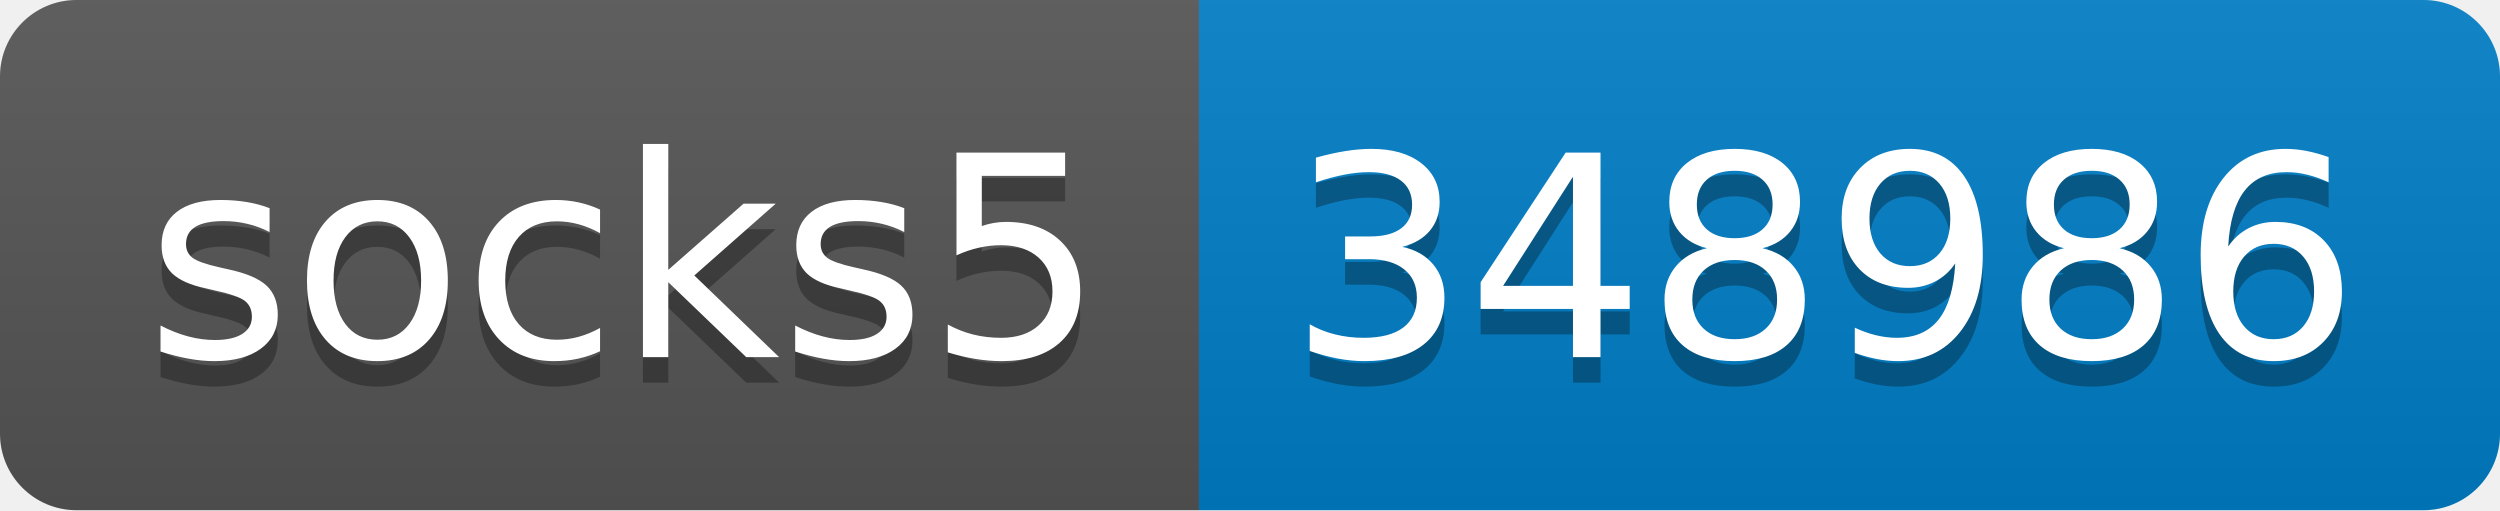
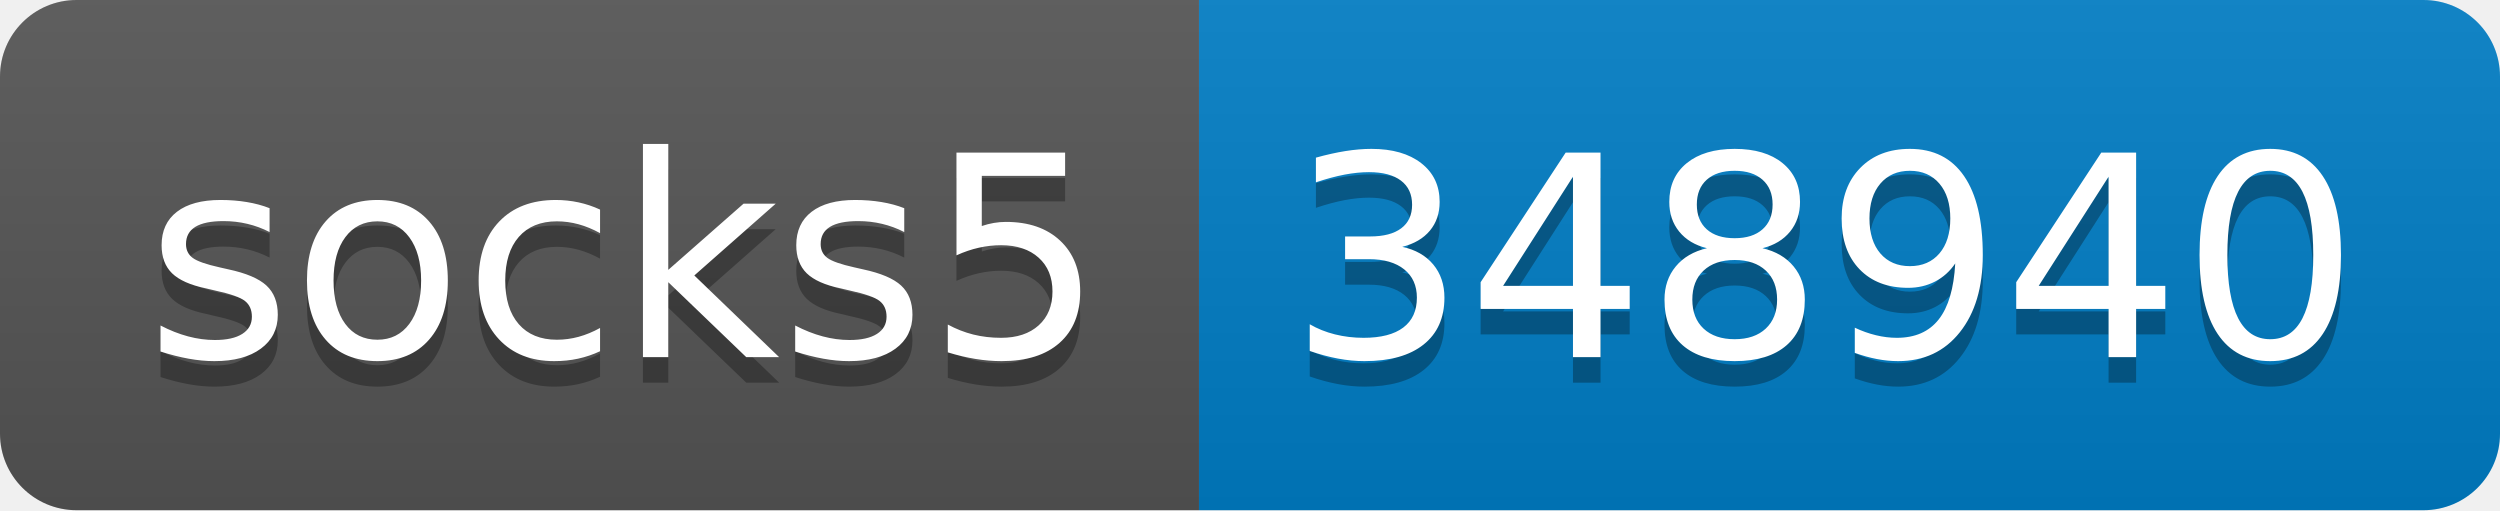
- <svg xmlns="http://www.w3.org/2000/svg" width="98" height="20" role="img" aria-label="socks5: 348986">
+ <svg xmlns="http://www.w3.org/2000/svg" width="98" height="20" role="img" aria-label="socks5: 348940">
  <linearGradient id="s" x2="0" y2="100%">
    <stop offset="0" stop-color="#bbb" stop-opacity=".1" />
    <stop offset="1" stop-opacity=".1" />
  </linearGradient>
  <clipPath id="r">
    <rect width="98" height="20" rx="3" fill="#fff" />
  </clipPath>
  <g clip-path="url(#r)">
    <rect width="47" height="20" fill="#555" />
    <rect x="47" width="51" height="20" fill="#007ec6" />
    <rect width="98" height="20" fill="url(#s)" />
  </g>
  <g fill="#fff" text-anchor="middle" font-family="Verdana,Geneva,DejaVu Sans,sans-serif" text-rendering="geometricPrecision" font-size="110">
    <text aria-hidden="true" x="245" y="150" fill="#010101" fill-opacity=".3" transform="scale(.1)" textLength="370">socks5</text>
    <text x="245" y="140" transform="scale(.1)" fill="#fff" textLength="370">socks5</text>
-     <text aria-hidden="true" x="715" y="150" fill="#010101" fill-opacity=".3" transform="scale(.1)" textLength="410">348986</text>
-     <text x="715" y="140" transform="scale(.1)" fill="#fff" textLength="410">348986</text>
+     <text aria-hidden="true" x="715" y="150" fill="#010101" fill-opacity=".3" transform="scale(.1)" textLength="410">348940</text>
+     <text x="715" y="140" transform="scale(.1)" fill="#fff" textLength="410">348940</text>
  </g>
</svg>
